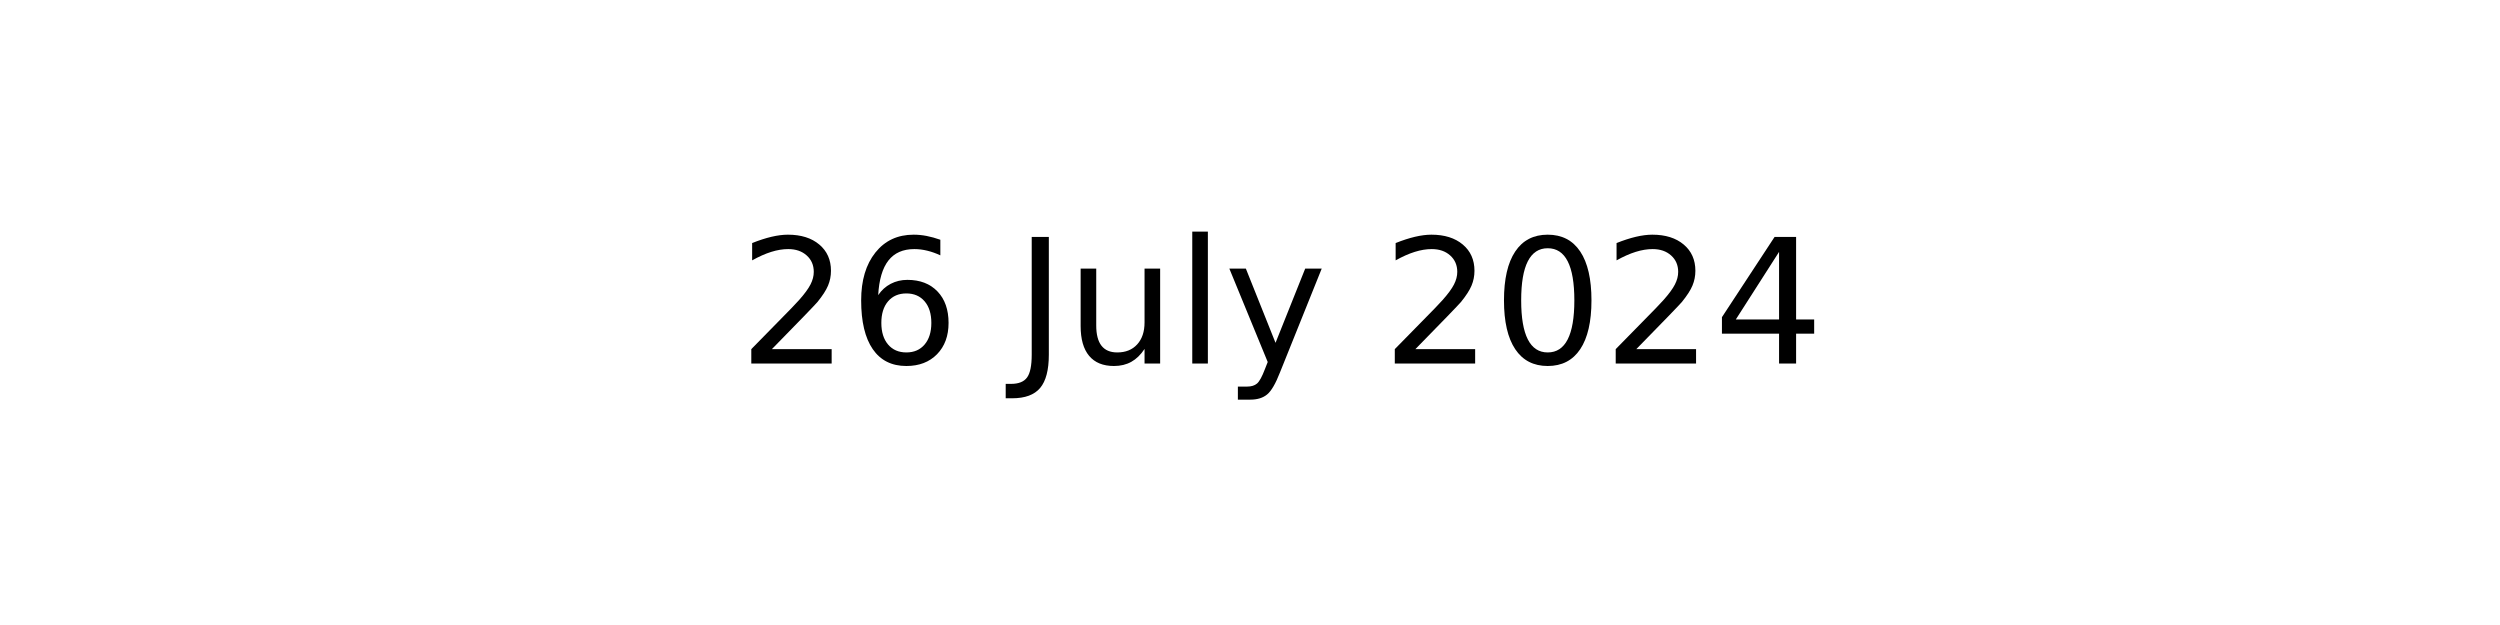
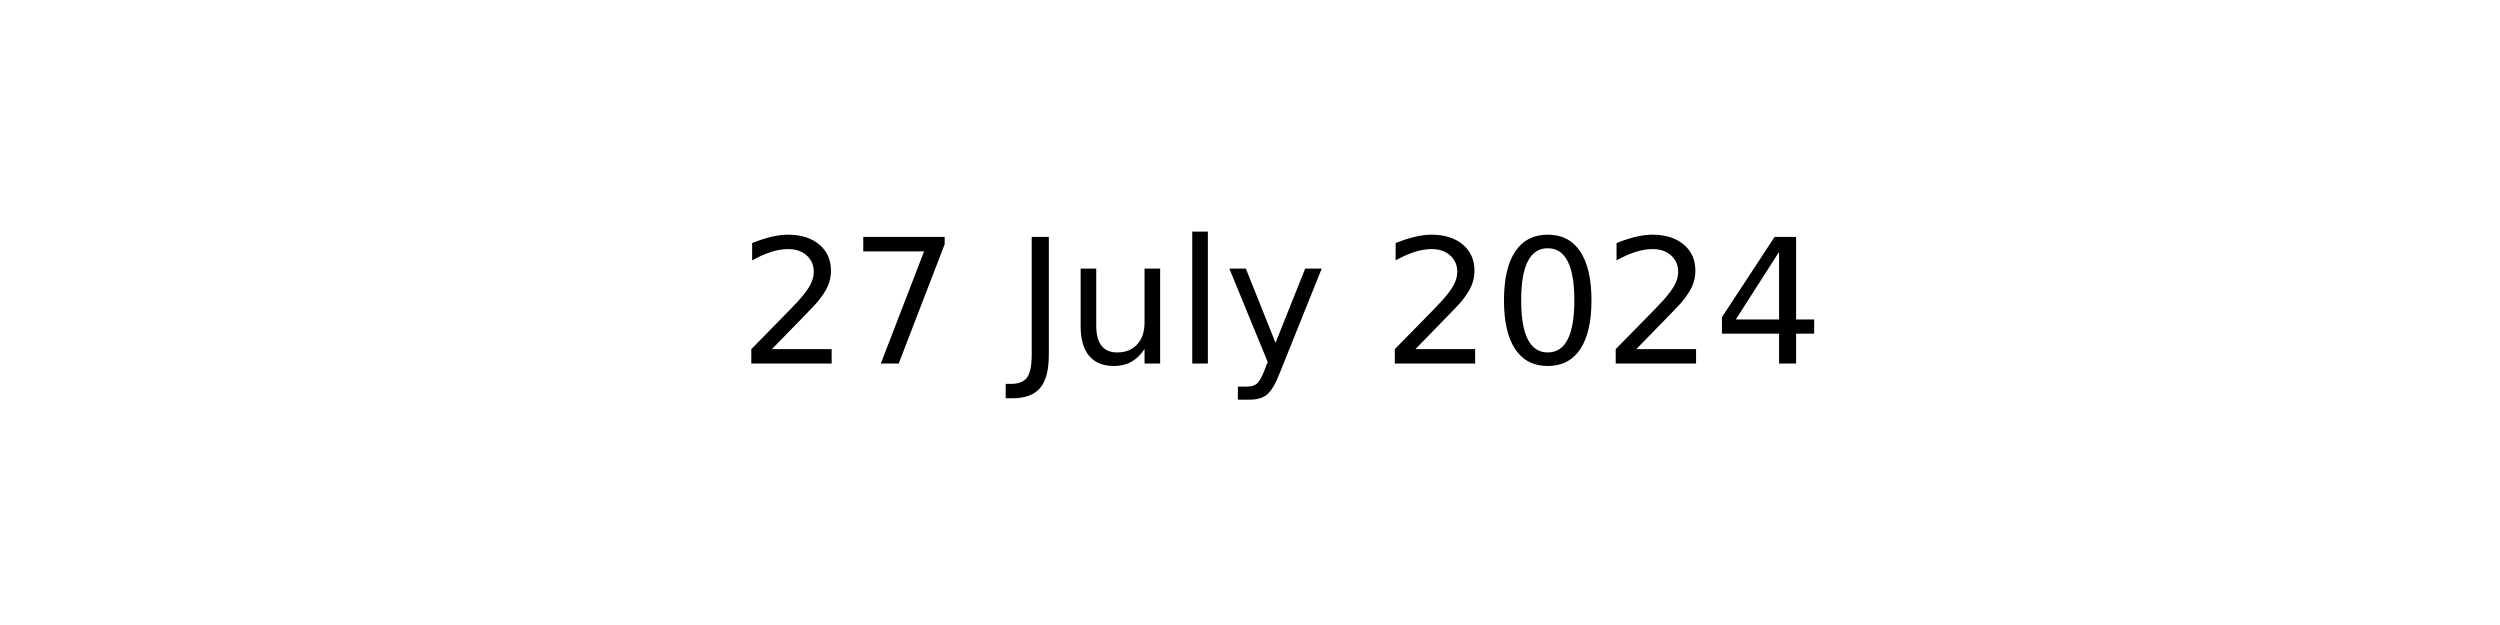
<svg xmlns="http://www.w3.org/2000/svg" xmlns:xlink="http://www.w3.org/1999/xlink" width="144pt" height="36pt" viewBox="0 0 144 36" version="1.1">
  <defs>
    <style type="text/css">*{stroke-linejoin: round; stroke-linecap: butt}</style>
  </defs>
  <g id="figure_1">
    <g id="axes_1">
      <g id="text_1">
        <g transform="translate(42.54219 20.93937) scale(0.1 -0.1)">
          <defs>
            <path id="DejaVuSans-32" d="M 1228 531  L 3431 531  L 3431 0  L 469 0  L 469 531  Q 828 903 1448 1529  Q 2069 2156 2228 2338  Q 2531 2678 2651 2914  Q 2772 3150 2772 3378  Q 2772 3750 2511 3984  Q 2250 4219 1831 4219  Q 1534 4219 1204 4116  Q 875 4013 500 3803  L 500 4441  Q 881 4594 1212 4672  Q 1544 4750 1819 4750  Q 2544 4750 2975 4387  Q 3406 4025 3406 3419  Q 3406 3131 3298 2873  Q 3191 2616 2906 2266  Q 2828 2175 2409 1742  Q 1991 1309 1228 531  z " transform="scale(0.015625)" />
-             <path id="DejaVuSans-36" d="M 2113 2584  Q 1688 2584 1439 2293  Q 1191 2003 1191 1497  Q 1191 994 1439 701  Q 1688 409 2113 409  Q 2538 409 2786 701  Q 3034 994 3034 1497  Q 3034 2003 2786 2293  Q 2538 2584 2113 2584  z M 3366 4563  L 3366 3988  Q 3128 4100 2886 4159  Q 2644 4219 2406 4219  Q 1781 4219 1451 3797  Q 1122 3375 1075 2522  Q 1259 2794 1537 2939  Q 1816 3084 2150 3084  Q 2853 3084 3261 2657  Q 3669 2231 3669 1497  Q 3669 778 3244 343  Q 2819 -91 2113 -91  Q 1303 -91 875 529  Q 447 1150 447 2328  Q 447 3434 972 4092  Q 1497 4750 2381 4750  Q 2619 4750 2861 4703  Q 3103 4656 3366 4563  z " transform="scale(0.015625)" />
+             <path id="DejaVuSans-37" d="M 525 4666  L 3525 4666  L 3525 4397  L 1831 0  L 1172 0  L 2766 4134  L 525 4134  L 525 4666  z " transform="scale(0.015625)" />
            <path id="DejaVuSans-20" transform="scale(0.015625)" />
            <path id="DejaVuSans-4a" d="M 628 4666  L 1259 4666  L 1259 325  Q 1259 -519 939 -900  Q 619 -1281 -91 -1281  L -331 -1281  L -331 -750  L -134 -750  Q 284 -750 456 -515  Q 628 -281 628 325  L 628 4666  z " transform="scale(0.015625)" />
            <path id="DejaVuSans-75" d="M 544 1381  L 544 3500  L 1119 3500  L 1119 1403  Q 1119 906 1312 657  Q 1506 409 1894 409  Q 2359 409 2629 706  Q 2900 1003 2900 1516  L 2900 3500  L 3475 3500  L 3475 0  L 2900 0  L 2900 538  Q 2691 219 2414 64  Q 2138 -91 1772 -91  Q 1169 -91 856 284  Q 544 659 544 1381  z M 1991 3584  L 1991 3584  z " transform="scale(0.015625)" />
            <path id="DejaVuSans-6c" d="M 603 4863  L 1178 4863  L 1178 0  L 603 0  L 603 4863  z " transform="scale(0.015625)" />
            <path id="DejaVuSans-79" d="M 2059 -325  Q 1816 -950 1584 -1140  Q 1353 -1331 966 -1331  L 506 -1331  L 506 -850  L 844 -850  Q 1081 -850 1212 -737  Q 1344 -625 1503 -206  L 1606 56  L 191 3500  L 800 3500  L 1894 763  L 2988 3500  L 3597 3500  L 2059 -325  z " transform="scale(0.015625)" />
            <path id="DejaVuSans-30" d="M 2034 4250  Q 1547 4250 1301 3770  Q 1056 3291 1056 2328  Q 1056 1369 1301 889  Q 1547 409 2034 409  Q 2525 409 2770 889  Q 3016 1369 3016 2328  Q 3016 3291 2770 3770  Q 2525 4250 2034 4250  z M 2034 4750  Q 2819 4750 3233 4129  Q 3647 3509 3647 2328  Q 3647 1150 3233 529  Q 2819 -91 2034 -91  Q 1250 -91 836 529  Q 422 1150 422 2328  Q 422 3509 836 4129  Q 1250 4750 2034 4750  z " transform="scale(0.015625)" />
            <path id="DejaVuSans-34" d="M 2419 4116  L 825 1625  L 2419 1625  L 2419 4116  z M 2253 4666  L 3047 4666  L 3047 1625  L 3713 1625  L 3713 1100  L 3047 1100  L 3047 0  L 2419 0  L 2419 1100  L 313 1100  L 313 1709  L 2253 4666  z " transform="scale(0.015625)" />
          </defs>
          <use xlink:href="#DejaVuSans-32" />
-           <use xlink:href="#DejaVuSans-36" x="63.623" />
+           <use xlink:href="#DejaVuSans-37" x="63.623" />
          <use xlink:href="#DejaVuSans-20" x="127.246" />
          <use xlink:href="#DejaVuSans-4a" x="159.033" />
          <use xlink:href="#DejaVuSans-75" x="188.525" />
          <use xlink:href="#DejaVuSans-6c" x="251.904" />
          <use xlink:href="#DejaVuSans-79" x="279.688" />
          <use xlink:href="#DejaVuSans-20" x="338.867" />
          <use xlink:href="#DejaVuSans-32" x="370.654" />
          <use xlink:href="#DejaVuSans-30" x="434.277" />
          <use xlink:href="#DejaVuSans-32" x="497.9" />
          <use xlink:href="#DejaVuSans-34" x="561.523" />
        </g>
      </g>
    </g>
  </g>
</svg>
